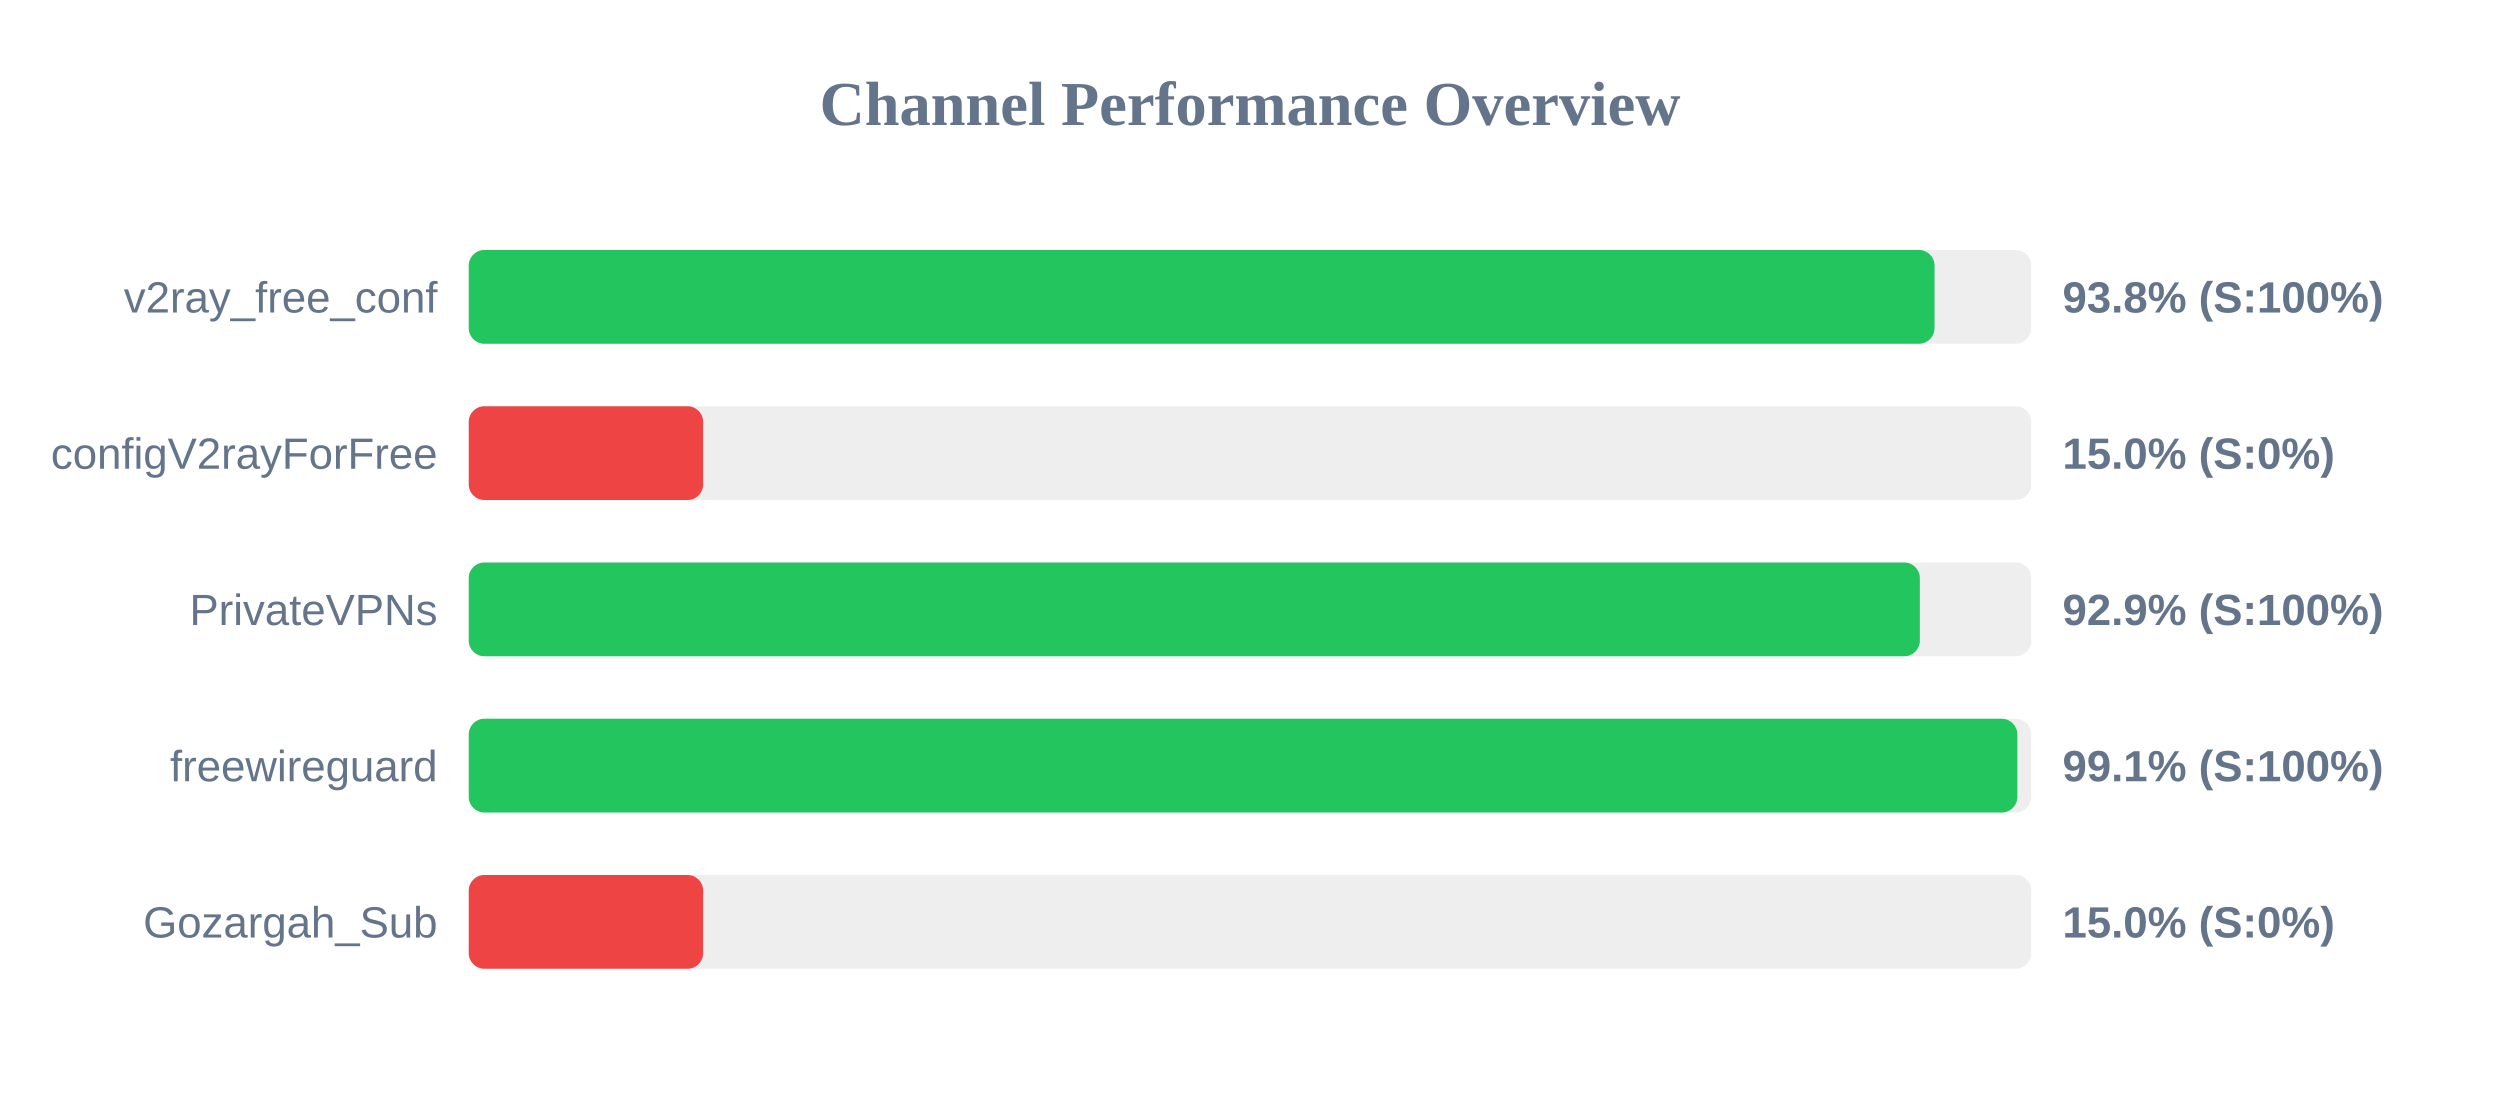
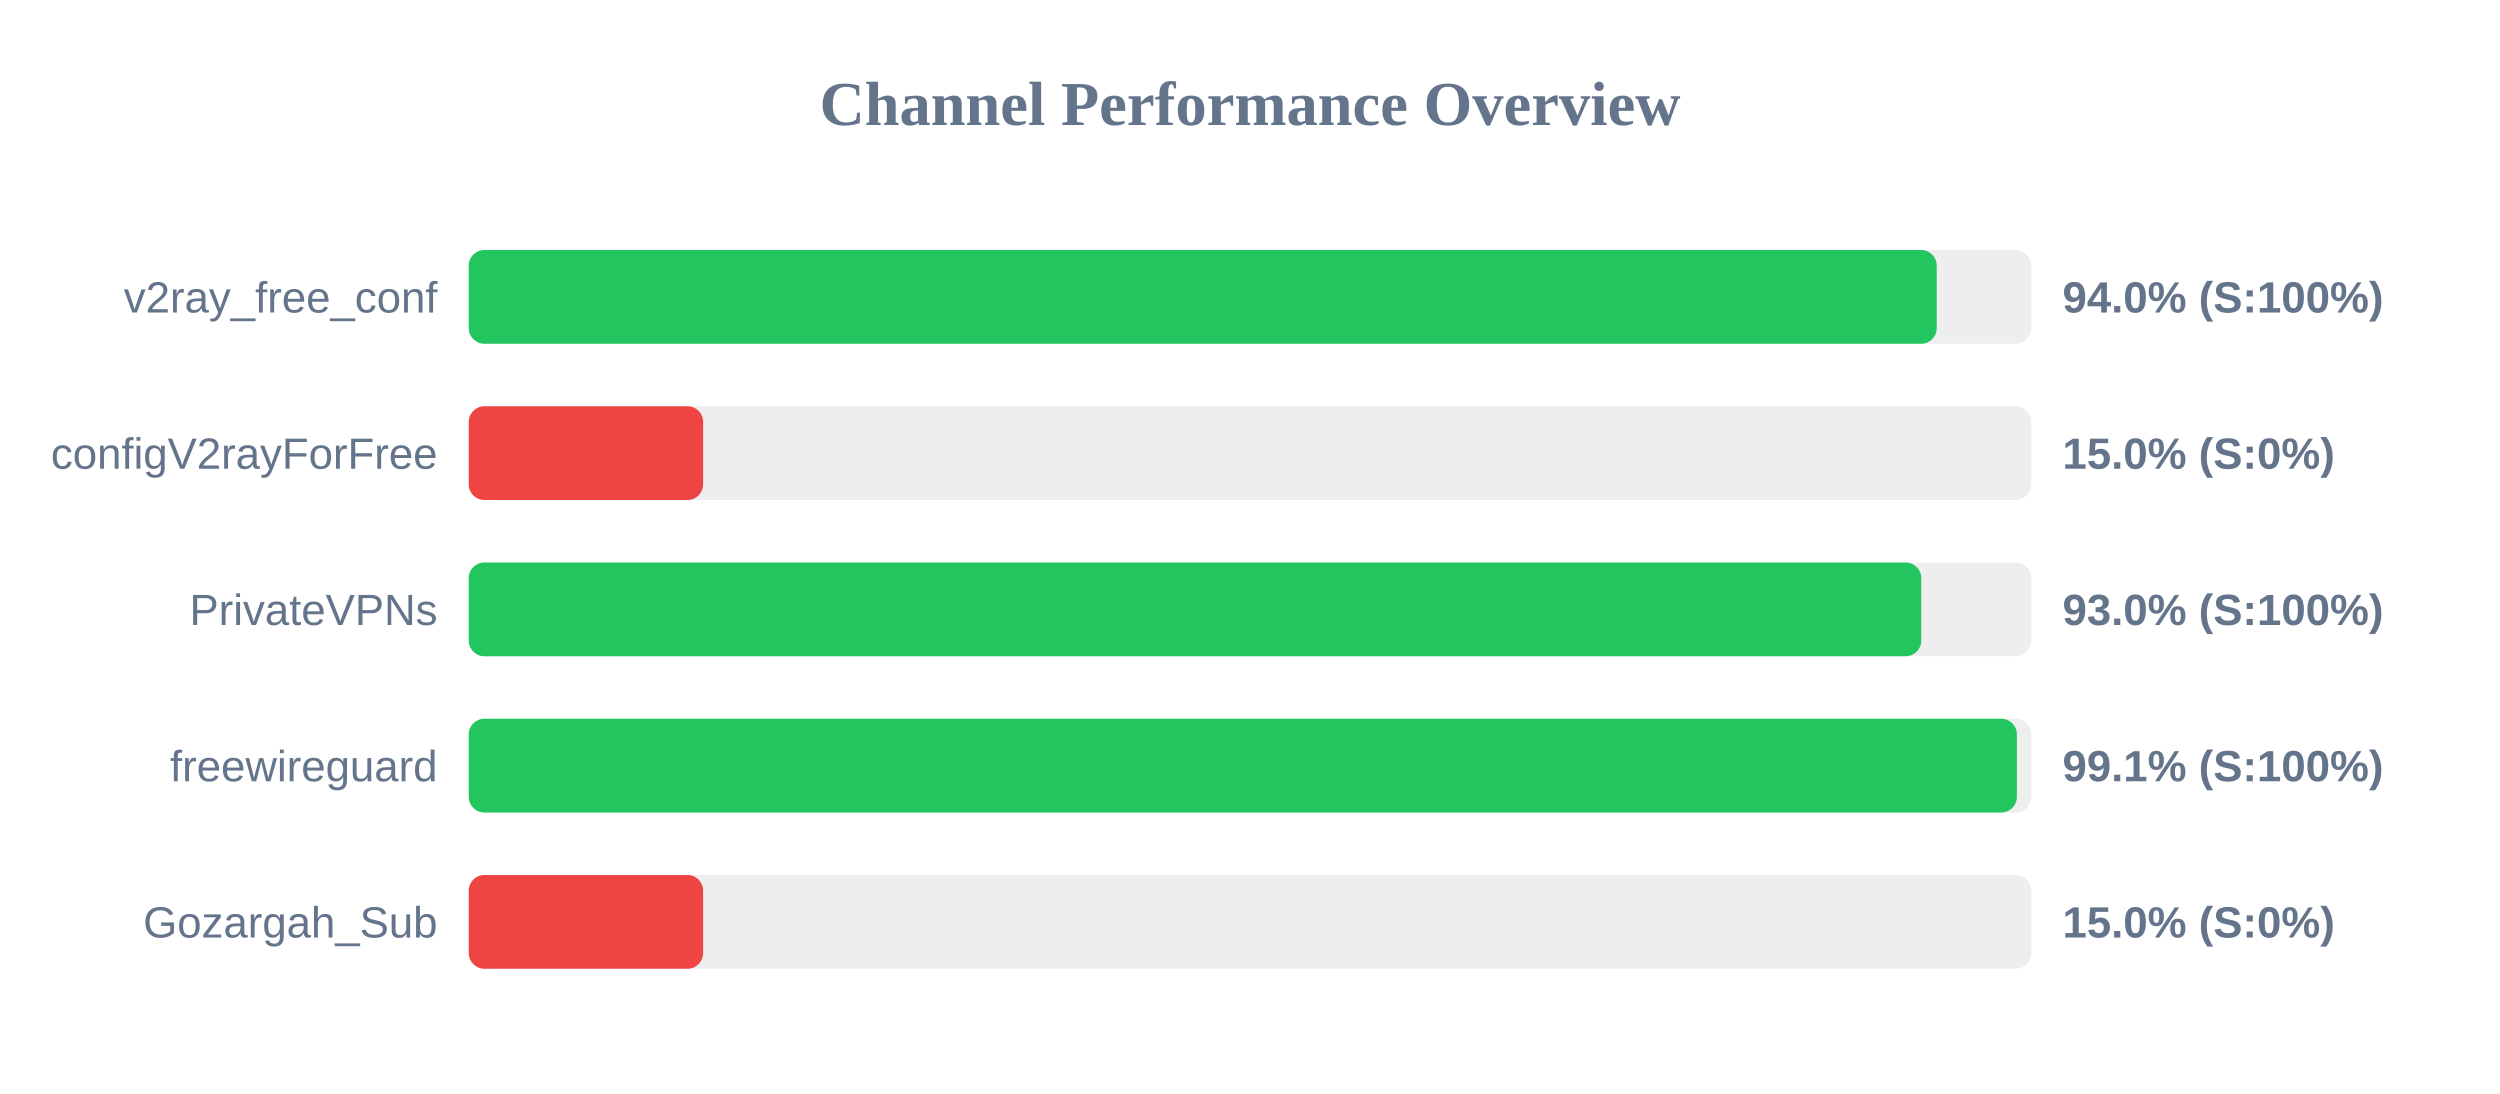
<svg xmlns="http://www.w3.org/2000/svg" width="800" height="350" version="1.1">
  <style>
        .row { font: 14px Arial; fill: #64748b; }
        .score { font: bold 14px Arial; fill: #64748b; }
    </style>
  <text x="400" y="40" text-anchor="middle" font-size="20px" font-weight="bold" fill="#64748b">Channel Performance Overview</text>
  <rect x="150" y="80" width="500" height="30" fill="#eee" rx="5" />
-   <rect x="150" y="80" width="469.05" height="30" fill="#22c55e" rx="5" />
+   <rect x="150" y="80" width="469.75" height="30" fill="#22c55e" rx="5" />
  <text x="140" y="100" text-anchor="end" class="row">v2ray_free_conf</text>
-   <text x="660" y="100" text-anchor="start" class="score">93.8% (S:100%)</text>
+   <text x="660" y="100" text-anchor="start" class="score">94.0% (S:100%)</text>
  <rect x="150" y="130" width="500" height="30" fill="#eee" rx="5" />
  <rect x="150" y="130" width="75.0" height="30" fill="#ef4444" rx="5" />
  <text x="140" y="150" text-anchor="end" class="row">configV2rayForFree</text>
  <text x="660" y="150" text-anchor="start" class="score">15.0% (S:0%)</text>
  <rect x="150" y="180" width="500" height="30" fill="#eee" rx="5" />
-   <rect x="150" y="180" width="464.35" height="30" fill="#22c55e" rx="5" />
+   <rect x="150" y="180" width="464.8" height="30" fill="#22c55e" rx="5" />
  <text x="140" y="200" text-anchor="end" class="row">PrivateVPNs</text>
-   <text x="660" y="200" text-anchor="start" class="score">92.9% (S:100%)</text>
+   <text x="660" y="200" text-anchor="start" class="score">93.0% (S:100%)</text>
  <rect x="150" y="230" width="500" height="30" fill="#eee" rx="5" />
-   <rect x="150" y="230" width="495.55" height="30" fill="#22c55e" rx="5" />
+   <rect x="150" y="230" width="495.4" height="30" fill="#22c55e" rx="5" />
  <text x="140" y="250" text-anchor="end" class="row">freewireguard</text>
  <text x="660" y="250" text-anchor="start" class="score">99.1% (S:100%)</text>
  <rect x="150" y="280" width="500" height="30" fill="#eee" rx="5" />
  <rect x="150" y="280" width="75.0" height="30" fill="#ef4444" rx="5" />
  <text x="140" y="300" text-anchor="end" class="row">Gozargah_Sub</text>
  <text x="660" y="300" text-anchor="start" class="score">15.0% (S:0%)</text>
</svg>
